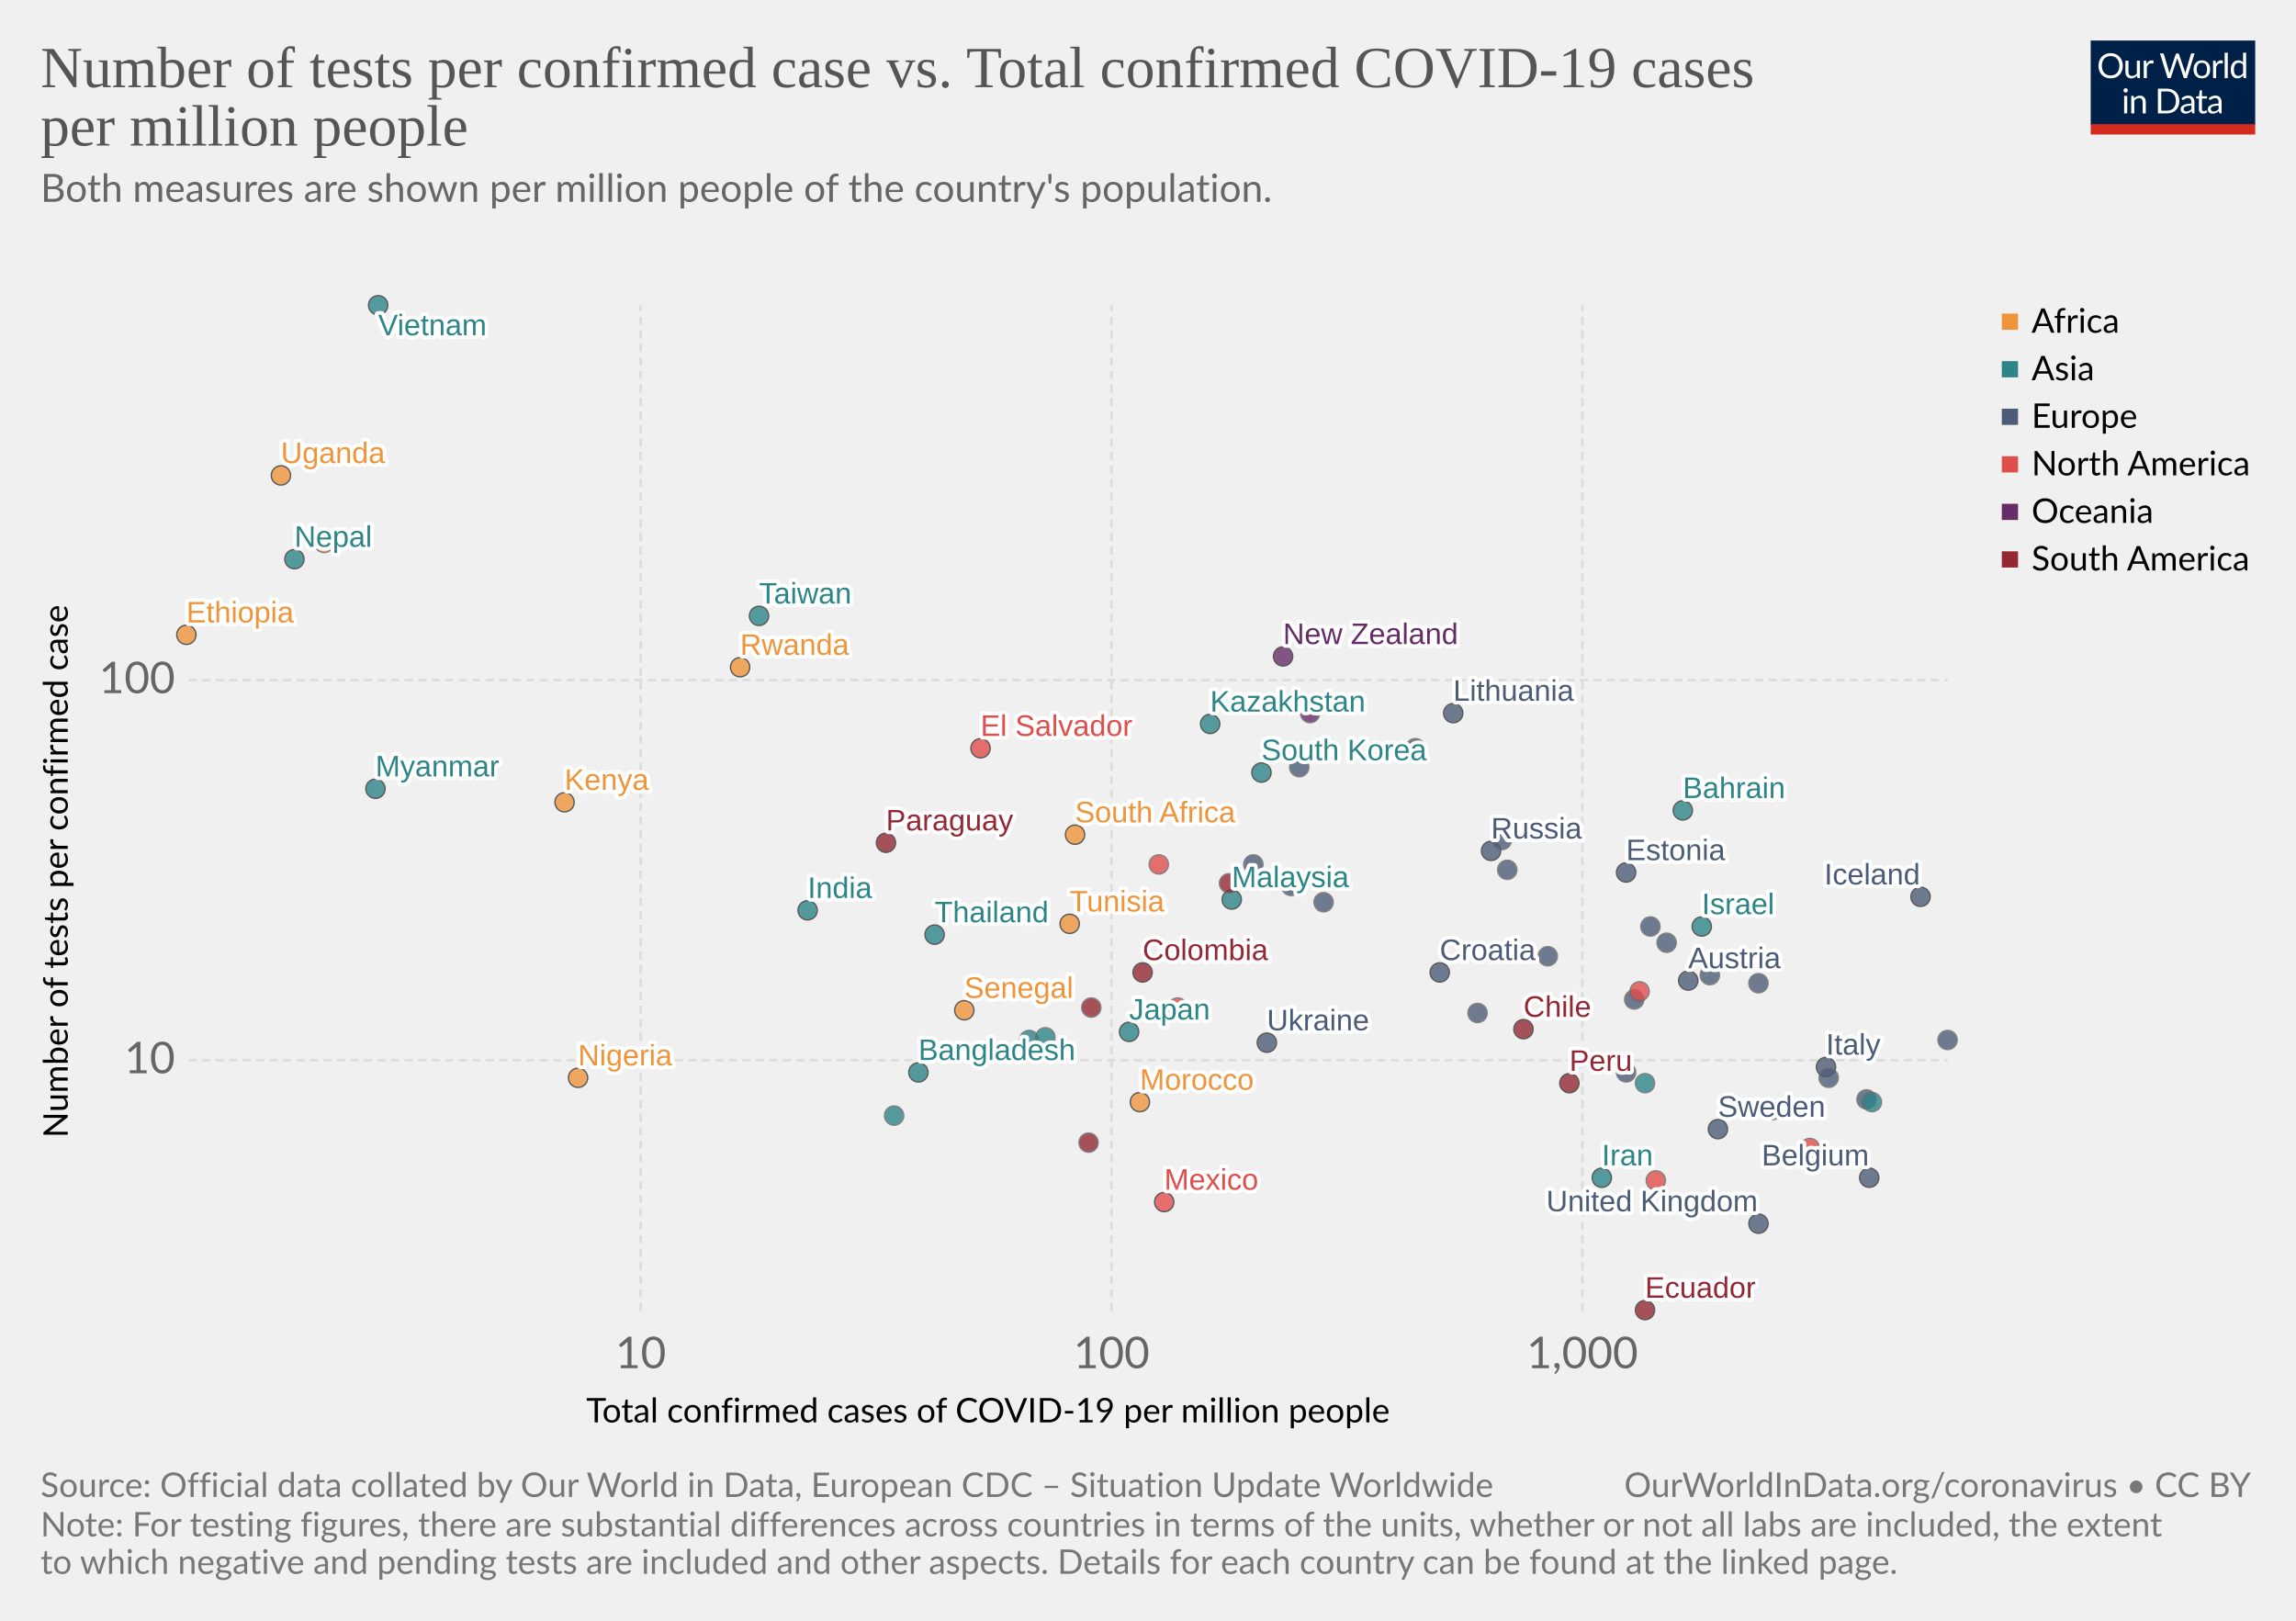
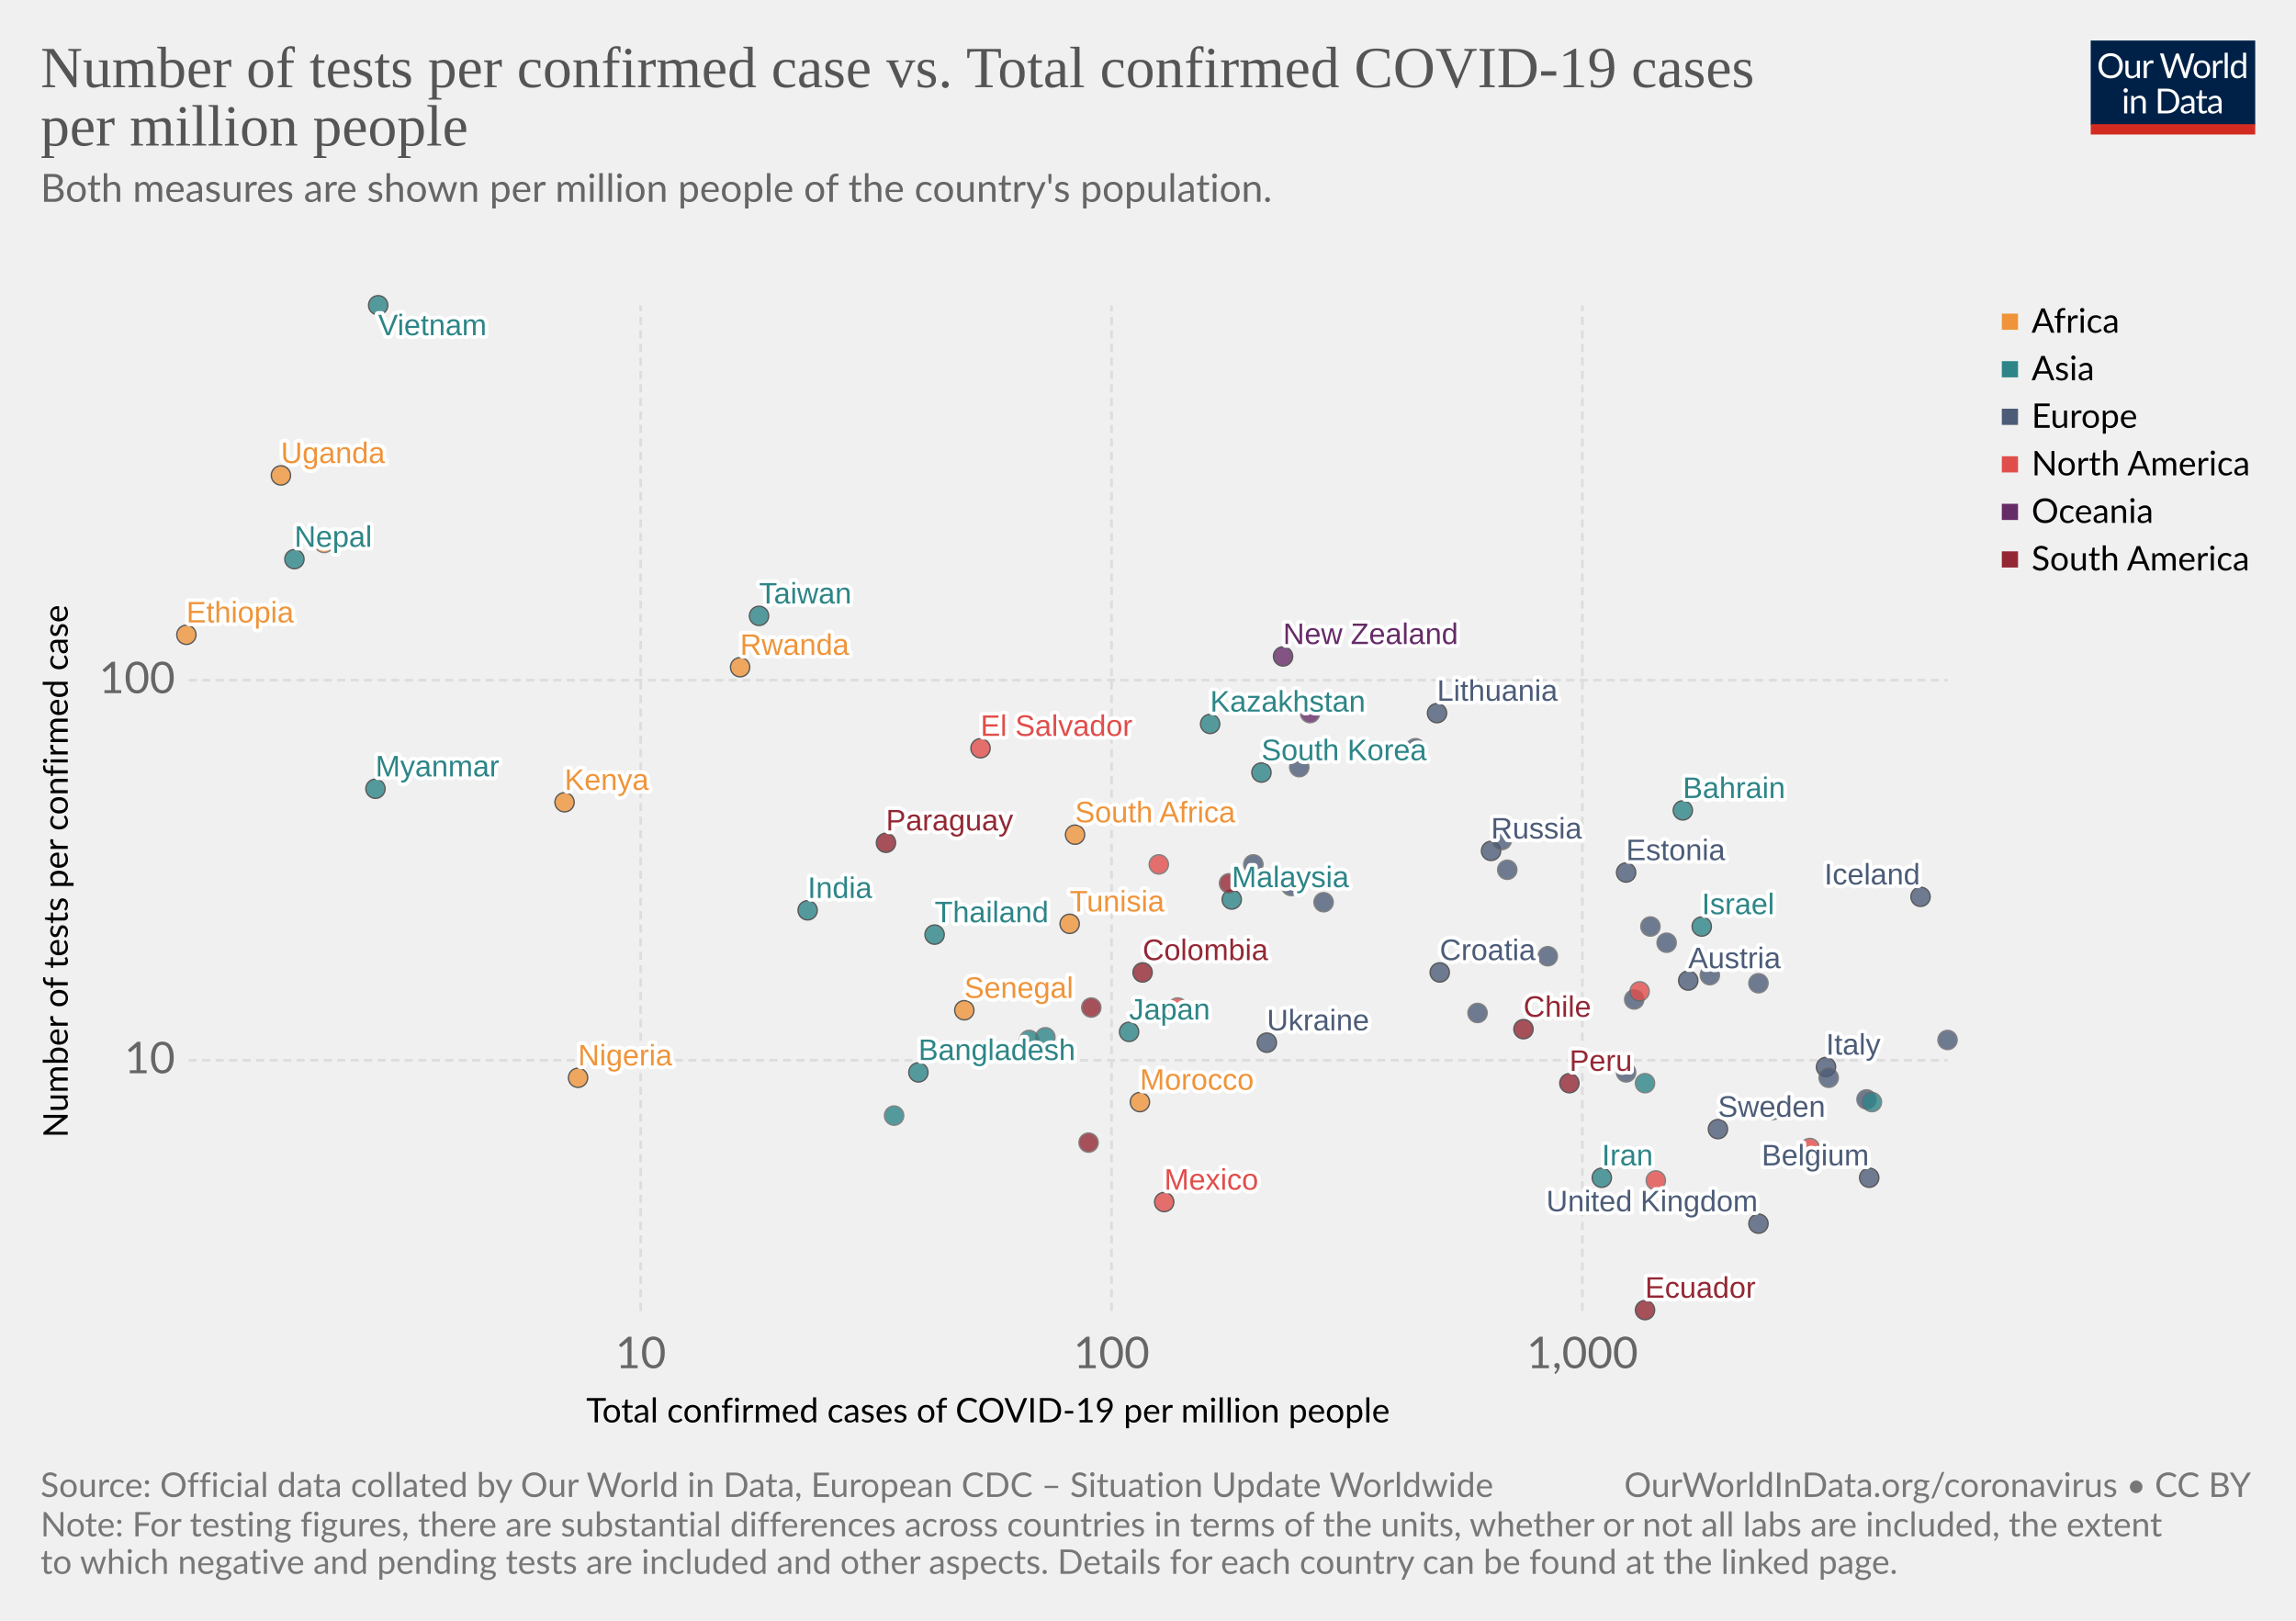
<svg xmlns="http://www.w3.org/2000/svg" version="1.1" style="background-color:#fff;-webkit-font-smoothing:antialiased" width="850" height="600" viewBox="0 0 850 600" font-family="Lato,'Helvetica Neue',Helvetica,Arial,sans-serif" font-size="18" text-rendering="optimizeLegibility">
  <g class="HeaderView">
    <g transform="matrix(.29 0 0 .29 774 15)">
      <svg width="210" height="120" viewBox="0 0 210 120" fill="none">
        <g clip-path="url(#clip0)">
          <path d="M0 0h210v107.89H0V0z" fill="#002147" />
          <path d="M40.98 32.25c0 2.36-.38 4.53-1.12 6.51a14.26 14.26 0 01-8.1 8.4c-1.9.78-4.02 1.17-6.34 1.17-2.31 0-4.42-.39-6.33-1.17a14.31 14.31 0 01-8.08-8.4 18.29 18.29 0 01-1.12-6.51c0-2.36.38-4.53 1.12-6.5.75-1.97 1.8-3.67 3.17-5.1 1.37-1.43 3-2.55 4.9-3.34 1.92-.8 4.03-1.19 6.34-1.19 2.32 0 4.43.4 6.34 1.19 1.92.8 3.56 1.9 4.93 3.34a14.87 14.87 0 013.17 5.1 18.1 18.1 0 011.12 6.5zm-4.38 0c0-1.94-.26-3.68-.8-5.22a10.91 10.91 0 00-2.24-3.89 9.68 9.68 0 00-3.52-2.46 11.95 11.95 0 00-4.62-.86c-1.68 0-3.21.28-4.6.86a9.88 9.88 0 00-3.54 2.46 10.91 10.91 0 00-2.24 3.9c-.53 1.53-.8 3.27-.8 5.2 0 1.94.27 3.68.8 5.22a11.17 11.17 0 002.24 3.9 10.01 10.01 0 003.55 2.44c1.38.56 2.9.83 4.6.83 1.7 0 3.24-.27 4.61-.83a9.8 9.8 0 003.52-2.44 11.17 11.17 0 002.25-3.9c.53-1.54.8-3.28.8-5.21zm26.22-6.54V48H60.5c-.56 0-.9-.27-1.05-.81l-.31-2.4a12.45 12.45 0 01-3.26 2.6c-1.2.64-2.58.96-4.13.96-1.22 0-2.3-.2-3.24-.6a6.52 6.52 0 01-2.33-1.7 7.37 7.37 0 01-1.43-2.67c-.3-1.04-.46-2.2-.46-3.45V25.7h3.91v14.22c0 1.68.38 2.99 1.15 3.91.77.93 1.96 1.39 3.54 1.39 1.16 0 2.24-.27 3.23-.82a10.42 10.42 0 002.8-2.28V25.7h3.91zm8.61 4.47a9.94 9.94 0 012.6-3.56 5.64 5.64 0 013.76-1.3c.47 0 .92.05 1.34.15.44.1.83.27 1.17.49L80 28.88c-.09.37-.3.55-.66.55-.2 0-.5-.04-.9-.13a6.21 6.21 0 00-3.24.18c-.54.2-1.03.5-1.47.92-.42.4-.81.9-1.17 1.5-.33.58-.64 1.26-.92 2.02V48h-3.94V25.71h2.25c.42 0 .72.08.88.25.16.16.27.44.33.83l.26 3.39zm61.16-13.7L122.75 48h-3.82l-7.99-24.05a21.95 21.95 0 01-.42-1.58 38.36 38.36 0 01-.44 1.58L102.05 48h-3.83L88.4 16.47h3.54c.38 0 .7.1.95.29.26.2.43.43.5.73l6.52 21.9c.1.4.2.83.28 1.28.1.46.2.94.29 1.46l.3-1.46c.12-.47.25-.9.38-1.27l7.41-21.91c.1-.25.26-.48.51-.69.27-.22.58-.33.95-.33h1.23c.38 0 .69.1.92.29.24.2.41.43.53.73l7.4 21.9a28.4 28.4 0 01.68 2.62 29.52 29.52 0 01.52-2.61l6.54-21.91c.07-.27.23-.5.48-.7.27-.21.58-.32.95-.32h3.32zm9.35 8.88c1.63 0 3.1.27 4.4.82a9.43 9.43 0 015.46 5.94c.5 1.4.74 2.98.74 4.73 0 1.76-.25 3.34-.74 4.75a9.43 9.43 0 01-5.46 5.92c-1.3.52-2.77.79-4.4.79-1.64 0-3.12-.27-4.44-.8a9.42 9.42 0 01-3.35-2.3c-.92-1-1.63-2.2-2.13-3.61-.49-1.41-.73-3-.73-4.75s.24-3.33.73-4.73c.5-1.43 1.2-2.64 2.13-3.63.93-1 2.04-1.77 3.35-2.31 1.32-.55 2.8-.82 4.44-.82zm0 19.89c2.2 0 3.84-.73 4.93-2.2 1.08-1.48 1.63-3.54 1.63-6.18 0-2.66-.55-4.72-1.63-6.2-1.09-1.49-2.73-2.23-4.93-2.23-1.12 0-2.09.2-2.93.57-.82.39-1.5.94-2.06 1.65-.55.72-.96 1.61-1.24 2.67-.26 1.04-.4 2.22-.4 3.54 0 2.64.55 4.7 1.64 6.18 1.1 1.47 2.76 2.2 4.99 2.2zm17.97-15.07a9.94 9.94 0 012.6-3.56 5.64 5.64 0 013.76-1.3c.47 0 .91.05 1.34.15.44.1.83.27 1.16.49l-.28 2.92c-.09.37-.31.55-.66.55-.2 0-.5-.04-.9-.13a6.2 6.2 0 00-3.24.18c-.54.2-1.03.5-1.47.92-.43.4-.82.9-1.17 1.5a13.1 13.1 0 00-.92 2.02V48h-3.94V25.71h2.24c.43 0 .72.08.88.25.17.16.28.44.33.83l.27 3.39zm15.04-14.59V48h-3.92V15.6h3.92zm19.55 15.43a6.22 6.22 0 00-2.38-2.05 6.7 6.7 0 00-2.86-.6c-2.07 0-3.66.75-4.77 2.23-1.12 1.48-1.68 3.6-1.68 6.33 0 1.46.13 2.7.38 3.74a7.29 7.29 0 001.1 2.56 4.35 4.35 0 001.78 1.45c.7.3 1.5.46 2.4.46 1.29 0 2.41-.3 3.36-.88a9.6 9.6 0 002.67-2.49V31.02zm3.91-15.43V48h-2.33c-.56 0-.9-.27-1.06-.81l-.35-2.71a12.13 12.13 0 01-3.25 2.77 8.28 8.28 0 01-4.23 1.06 7.31 7.31 0 01-6.14-2.9c-.73-.96-1.3-2.15-1.69-3.57a18.35 18.35 0 01.07-9.48 11.29 11.29 0 011.89-3.7 8.7 8.7 0 017.06-3.34 7.96 7.96 0 016.12 2.62V15.59h3.91zM46.61 70.71V93H42.7V70.71h3.91zm.84-7c0 .39-.08.75-.24 1.09-.15.32-.35.61-.62.88-.25.25-.55.44-.9.59a2.67 2.67 0 01-2.16 0 2.9 2.9 0 01-1.45-1.47 2.67 2.67 0 010-2.16c.15-.35.35-.65.6-.9.25-.27.53-.47.85-.62a2.67 2.67 0 012.16 0c.35.15.65.35.9.62.27.25.47.55.62.9.16.34.24.7.24 1.08zm7.97 10.24c.49-.54 1-1.04 1.54-1.48a9.85 9.85 0 013.66-1.84 8.96 8.96 0 015.43.35c.94.4 1.72.97 2.33 1.71.63.74 1.11 1.62 1.43 2.67.32 1.04.49 2.19.49 3.45V93h-3.94V78.81c0-1.69-.4-3-1.17-3.92-.76-.93-1.93-1.4-3.5-1.4-1.15 0-2.24.27-3.25.83-1 .56-1.92 1.31-2.77 2.27V93h-3.94V70.71h2.35c.56 0 .9.28 1.04.82l.3 2.42zm57.7 3.3c0 2.36-.37 4.5-1.11 6.44a14.3 14.3 0 01-3.17 4.98c-1.37 1.37-3 2.45-4.93 3.2-1.9.76-4.02 1.13-6.33 1.13H85.8V61.47h11.77c2.31 0 4.42.39 6.33 1.15a13.8 13.8 0 018.1 8.18 17.75 17.75 0 011.12 6.45zm-4.37 0c0-1.94-.26-3.67-.8-5.2a10.94 10.94 0 00-2.23-3.87 9.57 9.57 0 00-3.53-2.42 12.23 12.23 0 00-4.61-.83h-7.5v24.62h7.5c1.7 0 3.24-.28 4.61-.84a9.7 9.7 0 003.53-2.4 10.94 10.94 0 002.24-3.87c.53-1.53.8-3.26.8-5.2zm19.8 5.72c-1.8.06-3.34.2-4.62.44-1.26.22-2.3.51-3.1.88-.8.36-1.37.8-1.74 1.3-.35.5-.53 1.05-.53 1.67 0 .58.1 1.1.3 1.52a3 3 0 00.76 1.05c.34.27.73.46 1.17.6.45.11.94.17 1.45.17a7.28 7.28 0 003.5-.81 11.95 11.95 0 002.82-2.2v-4.62zm-12.65-9.11a12.73 12.73 0 013.98-2.66c1.43-.59 3-.88 4.73-.88 1.25 0 2.36.2 3.33.61a6.81 6.81 0 013.94 4.38c.33 1.04.5 2.19.5 3.43V93h-1.74a1.8 1.8 0 01-.88-.18c-.2-.13-.36-.38-.48-.74l-.44-2.12c-.59.55-1.16 1.03-1.72 1.46a9.48 9.48 0 01-3.74 1.7c-.69.15-1.46.23-2.3.23-.87 0-1.69-.12-2.45-.35a5.34 5.34 0 01-3.34-2.93 6.64 6.64 0 01-.49-2.64c0-.88.25-1.72.73-2.53a6.33 6.33 0 012.35-2.17c1.09-.63 2.5-1.15 4.25-1.54 1.75-.41 3.89-.65 6.42-.7v-1.75c0-1.73-.37-3.03-1.12-3.91-.75-.9-1.84-1.34-3.28-1.34-.97 0-1.78.12-2.44.37-.64.23-1.2.5-1.7.81l-1.23.82c-.33.23-.67.35-1 .35-.27 0-.5-.07-.69-.2a2.1 2.1 0 01-.48-.53l-.7-1.25zm27.67 19.5c-1.76 0-3.12-.5-4.07-1.48-.94-.98-1.41-2.4-1.41-4.25V74h-2.68a.9.9 0 01-.6-.2c-.16-.14-.24-.36-.24-.66v-1.56l3.65-.46.9-6.89c.05-.22.14-.4.29-.52a.88.88 0 01.62-.22H142v7.67h6.44V74h-6.44v13.38c0 .94.22 1.63.68 2.09.45.45 1.04.68 1.76.68a3.21 3.21 0 001.85-.53l.55-.35c.16-.12.3-.18.41-.18.2 0 .4.13.55.38l1.15 1.87a7.45 7.45 0 01-2.44 1.5c-.96.35-1.94.52-2.95.52zm19.68-10.4c-1.8.07-3.34.21-4.62.45-1.26.22-2.3.51-3.1.88-.8.36-1.37.8-1.74 1.3-.35.5-.53 1.05-.53 1.67 0 .58.1 1.1.3 1.52.18.42.44.77.76 1.05.34.27.73.46 1.17.6.45.11.94.17 1.45.17a7.3 7.3 0 003.5-.81 12.04 12.04 0 002.82-2.2v-4.62zm-12.65-9.1a12.72 12.72 0 013.99-2.66c1.42-.59 3-.88 4.72-.88 1.25 0 2.36.2 3.33.61a6.81 6.81 0 013.94 4.38c.33 1.04.5 2.19.5 3.43V93h-1.74a1.8 1.8 0 01-.88-.18c-.2-.13-.36-.38-.48-.74l-.44-2.12c-.59.55-1.16 1.03-1.72 1.46a9.48 9.48 0 01-3.74 1.7c-.69.15-1.46.23-2.3.23-.87 0-1.69-.12-2.45-.35a5.33 5.33 0 01-3.34-2.93 6.62 6.62 0 01-.49-2.64c0-.88.25-1.72.73-2.53a6.33 6.33 0 012.35-2.17c1.09-.63 2.5-1.15 4.25-1.54 1.74-.41 3.89-.65 6.42-.7v-1.75c0-1.73-.37-3.03-1.12-3.91-.75-.9-1.84-1.34-3.28-1.34-.97 0-1.78.12-2.44.37-.64.23-1.2.5-1.7.81-.46.3-.87.57-1.22.82-.34.23-.68.35-1.02.35-.26 0-.49-.07-.68-.2-.19-.14-.35-.32-.48-.53l-.7-1.25z" fill="#fff" />
          <path fill="#D42B21" d="M0 106.79h210V120H0z" />
        </g>
        <defs>
          <clipPath id="clip0">
            <path fill="#fff" d="M0 0h210v120H0z" />
          </clipPath>
        </defs>
      </svg>
    </g>
    <a href="https://ourworldindata.org/grapher/number-of-tests-per-confirmed-case-vs-total-confirmed-cases-of-covid-19-per-million-people" target="_blank" font-family="&quot;Playfair Display&quot;,Georgia,&quot;Times New Roman&quot;,serif">
      <text font-size="21.6" x="15" y="32.3" fill="#555">
        <tspan x="15" y="32.28">Number of tests per confirmed case vs. Total confirmed COVID-19 cases</tspan>
        <tspan x="15" y="53.88">per million people</tspan>
      </text>
    </a>
    <text font-size="14.4" x="15" y="74.7" fill="#666">
      <tspan x="15" y="74.72">Both measures are shown per million people of the country's population.</tspan>
      <tspan x="15" y="90.56" />
    </text>
  </g>
  <g>
    <g class="AxisBoxView">
      <g class="HorizontalAxis">
        <text font-size="12.6" x="217" y="526.6">
          <tspan x="217.03" y="526.58">Total confirmed cases of COVID-19 per million people</tspan>
        </text>
        <text x="237.2" y="506.5" fill="#666" text-anchor="middle" font-size="16.2">10</text>
        <text x="411.5" y="506.5" fill="#666" text-anchor="middle" font-size="16.2">100</text>
        <text x="585.8" y="506.5" fill="#666" text-anchor="middle" font-size="16.2">1,000</text>
      </g>
      <g class="VerticalAxis">
        <text font-size="12.6" x="-421.2" y="25.1" transform="rotate(-90)">
          <tspan x="-421.21" y="25.08">Number of tests per confirmed case</tspan>
        </text>
        <text x="64.82" y="392.5" fill="#666" dominant-baseline="middle" text-anchor="end" font-size="16.2">10</text>
        <text x="64.82" y="251.8" fill="#666" dominant-baseline="middle" text-anchor="end" font-size="16.2">100</text>
      </g>
      <g class="AxisGridLines" stroke="#ddd" stroke-dasharray="3,2">
        <path d="M69.82 392.5h651.27M69.82 251.8h651.27" />
      </g>
      <g class="AxisGridLines" stroke="#ddd" stroke-dasharray="3,2">
        <path d="M237.2 485.3V113.1M411.5 485.3V113.1M585.8 485.3V113.1" />
      </g>
    </g>
    <g class="PointsWithLabels clickable" clip-path="url(#a)" font-family="Arial, sans-serif">
      <path fill="rgba(255,255,255,0)" d="M69.82 113.1H721.1v372.2H69.82z" />
      <defs>
        <clipPath id="a">
          <path d="M59.82 103.1H731.1v392.2H59.82z" />
        </clipPath>
      </defs>
      <g class="key-South-Korea_0">
        <circle cx="467" cy="286" r="3.57" fill="#2D8587" opacity=".8" stroke="#333" stroke-width=".5" />
      </g>
      <g class="key-Nepal_0">
        <circle cx="109" cy="207" r="3.57" fill="#2D8587" opacity=".8" stroke="#333" stroke-width=".5" />
      </g>
      <g class="key-United-Kingdom_0">
        <circle cx="651" cy="453" r="3.57" fill="#4C5C78" opacity=".8" stroke="#333" stroke-width=".5" />
      </g>
      <g class="key-Malaysia_0">
        <circle cx="456" cy="333" r="3.57" fill="#2D8587" opacity=".8" stroke="#333" stroke-width=".5" />
      </g>
      <g class="key-Israel_0">
        <circle cx="630" cy="343" r="3.57" fill="#2D8587" opacity=".8" stroke="#333" stroke-width=".5" />
      </g>
      <g class="key-Italy_0">
        <circle cx="676" cy="395" r="3.57" fill="#4C5C78" opacity=".8" stroke="#333" stroke-width=".5" />
      </g>
      <g class="key-Japan_0">
        <circle cx="418" cy="382" r="3.57" fill="#2D8587" opacity=".8" stroke="#333" stroke-width=".5" />
      </g>
      <g class="key-Austria_0">
        <circle cx="625" cy="363" r="3.57" fill="#4C5C78" opacity=".8" stroke="#333" stroke-width=".5" />
      </g>
-       <g class="key-Lithuania_0">
-         <circle cx="538" cy="264" r="3.57" fill="#4C5C78" opacity=".8" stroke="#333" stroke-width=".5" />
-       </g>
      <g class="key-Estonia_0">
        <circle cx="602" cy="323" r="3.57" fill="#4C5C78" opacity=".8" stroke="#333" stroke-width=".5" />
      </g>
+       <g class="key-Lithuania_0">
+         <circle cx="532" cy="264" r="3.57" fill="#4C5C78" opacity=".8" stroke="#333" stroke-width=".5" />
+       </g>
      <g class="key-Iceland_0">
        <circle cx="711" cy="332" r="3.57" fill="#4C5C78" opacity=".8" stroke="#333" stroke-width=".5" />
      </g>
      <g class="key-Mexico_0">
        <circle cx="431" cy="445" r="3.57" fill="#E04E4B" opacity=".8" stroke="#333" stroke-width=".5" />
      </g>
      <g class="key-Sweden_0">
        <circle cx="636" cy="418" r="3.57" fill="#4C5C78" opacity=".8" stroke="#333" stroke-width=".5" />
      </g>
      <g class="key-Belgium_0">
        <circle cx="692" cy="436" r="3.57" fill="#4C5C78" opacity=".8" stroke="#333" stroke-width=".5" />
      </g>
      <g class="key-Czech-Republic_0">
        <circle cx="558" cy="322" r="3.57" fill="#4C5C78" opacity=".8" stroke="#666" stroke-width=".5" />
      </g>
      <g class="key-Vietnam_0">
        <circle cx="140" cy="113" r="3.57" fill="#2D8587" opacity=".8" stroke="#333" stroke-width=".5" />
      </g>
      <g class="key-Latvia_0">
        <circle cx="524" cy="277" r="3.57" fill="#4C5C78" opacity=".8" stroke="#666" stroke-width=".5" />
      </g>
      <g class="key-Morocco_0">
        <circle cx="422" cy="408" r="3.57" fill="#EF943A" opacity=".8" stroke="#333" stroke-width=".5" />
      </g>
      <g class="key-Portugal_0">
        <circle cx="651" cy="364" r="3.57" fill="#4C5C78" opacity=".8" stroke="#666" stroke-width=".5" />
      </g>
      <g class="key-Senegal_0">
        <circle cx="357" cy="374" r="3.57" fill="#EF943A" opacity=".8" stroke="#333" stroke-width=".5" />
      </g>
      <g class="key-Croatia_0">
        <circle cx="533" cy="360" r="3.57" fill="#4C5C78" opacity=".8" stroke="#333" stroke-width=".5" />
      </g>
      <g class="key-Russia_0">
        <circle cx="552" cy="315" r="3.57" fill="#4C5C78" opacity=".8" stroke="#333" stroke-width=".5" />
      </g>
      <g class="key-Slovenia_0">
        <circle cx="556" cy="311" r="3.57" fill="#4C5C78" opacity=".8" stroke="#666" stroke-width=".5" />
      </g>
      <g class="key-Thailand_0">
        <circle cx="346" cy="346" r="3.57" fill="#2D8587" opacity=".8" stroke="#333" stroke-width=".5" />
      </g>
      <g class="key-Bahrain_0">
        <circle cx="623" cy="300" r="3.57" fill="#2D8587" opacity=".8" stroke="#333" stroke-width=".5" />
      </g>
      <g class="key-South-Africa_0">
        <circle cx="398" cy="309" r="3.57" fill="#EF943A" opacity=".8" stroke="#333" stroke-width=".5" />
      </g>
      <g class="key-Taiwan_0">
        <circle cx="281" cy="228" r="3.57" fill="#2D8587" opacity=".8" stroke="#333" stroke-width=".5" />
      </g>
      <g class="key-Hungary_0">
        <circle cx="490" cy="334" r="3.57" fill="#4C5C78" opacity=".8" stroke="#666" stroke-width=".5" />
      </g>
      <g class="key-Peru_0">
        <circle cx="581" cy="401" r="3.57" fill="#932834" opacity=".8" stroke="#333" stroke-width=".5" />
      </g>
      <g class="key-Serbia_0">
        <circle cx="602" cy="397" r="3.57" fill="#4C5C78" opacity=".8" stroke="#666" stroke-width=".5" />
      </g>
      <g class="key-United-States_0">
        <circle cx="670" cy="425" r="3.57" fill="#E04E4B" opacity=".8" stroke="#666" stroke-width=".5" />
      </g>
      <g class="key-Colombia_0">
        <circle cx="423" cy="360" r="3.57" fill="#932834" opacity=".8" stroke="#333" stroke-width=".5" />
      </g>
      <g class="key-Germany_0">
        <circle cx="633" cy="361" r="3.57" fill="#4C5C78" opacity=".8" stroke="#666" stroke-width=".5" />
      </g>
      <g class="key-Ireland_0">
        <circle cx="691" cy="407" r="3.57" fill="#4C5C78" opacity=".8" stroke="#666" stroke-width=".5" />
      </g>
      <g class="key-Bangladesh_0">
        <circle cx="340" cy="397" r="3.57" fill="#2D8587" opacity=".8" stroke="#333" stroke-width=".5" />
      </g>
      <g class="key-Panama_0">
        <circle cx="613" cy="437" r="3.57" fill="#E04E4B" opacity=".8" stroke="#666" stroke-width=".5" />
      </g>
      <g class="key-Tunisia_0">
        <circle cx="396" cy="342" r="3.57" fill="#EF943A" opacity=".8" stroke="#333" stroke-width=".5" />
      </g>
      <g class="key-Pakistan_0">
        <circle cx="381" cy="385" r="3.57" fill="#2D8587" opacity=".8" stroke="#666" stroke-width=".5" />
      </g>
      <g class="key-Paraguay_0">
        <circle cx="328" cy="312" r="3.57" fill="#932834" opacity=".8" stroke="#333" stroke-width=".5" />
      </g>
      <g class="key-Costa-Rica_0">
        <circle cx="436" cy="373" r="3.57" fill="#E04E4B" opacity=".8" stroke="#666" stroke-width=".5" />
      </g>
      <g class="key-Belarus_0">
        <circle cx="605" cy="370" r="3.57" fill="#4C5C78" opacity=".8" stroke="#666" stroke-width=".5" />
      </g>
      <g class="key-Finland_0">
        <circle cx="573" cy="354" r="3.57" fill="#4C5C78" opacity=".8" stroke="#666" stroke-width=".5" />
      </g>
      <g class="key-Greece_0">
        <circle cx="478" cy="328" r="3.57" fill="#4C5C78" opacity=".8" stroke="#666" stroke-width=".5" />
      </g>
      <g class="key-Romania_0">
        <circle cx="547" cy="375" r="3.57" fill="#4C5C78" opacity=".8" stroke="#666" stroke-width=".5" />
      </g>
      <g class="key-India_0">
        <circle cx="299" cy="337" r="3.57" fill="#2D8587" opacity=".8" stroke="#333" stroke-width=".5" />
      </g>
      <g class="key-New-Zealand_0">
        <circle cx="475" cy="243" r="3.57" fill="#662C68" opacity=".8" stroke="#333" stroke-width=".5" />
      </g>
      <g class="key-Qatar_0">
        <circle cx="693" cy="408" r="3.57" fill="#2D8587" opacity=".8" stroke="#666" stroke-width=".5" />
      </g>
      <g class="key-Kazakhstan_0">
        <circle cx="448" cy="268" r="3.57" fill="#2D8587" opacity=".8" stroke="#333" stroke-width=".5" />
      </g>
      <g class="key-Slovakia_0">
        <circle cx="481" cy="284" r="3.57" fill="#4C5C78" opacity=".8" stroke="#666" stroke-width=".5" />
      </g>
      <g class="key-Indonesia_0">
        <circle cx="331" cy="413" r="3.57" fill="#2D8587" opacity=".8" stroke="#666" stroke-width=".5" />
      </g>
      <g class="key-Norway_0">
        <circle cx="611" cy="343" r="3.57" fill="#4C5C78" opacity=".8" stroke="#666" stroke-width=".5" />
      </g>
+       <g class="key-Ethiopia_0">
+         <circle cx="69" cy="235" r="3.57" fill="#EF943A" opacity=".8" stroke="#333" stroke-width=".5" />
+       </g>
      <g class="key-Kenya_0">
        <circle cx="209" cy="297" r="3.57" fill="#EF943A" opacity=".8" stroke="#333" stroke-width=".5" />
-       </g>
-       <g class="key-Ethiopia_0">
-         <circle cx="69" cy="235" r="3.57" fill="#EF943A" opacity=".8" stroke="#333" stroke-width=".5" />
      </g>
      <g class="key-Canada_0">
        <circle cx="607" cy="367" r="3.57" fill="#E04E4B" opacity=".8" stroke="#666" stroke-width=".5" />
      </g>
      <g class="key-Ecuador_0">
        <circle cx="609" cy="485" r="3.57" fill="#932834" opacity=".8" stroke="#333" stroke-width=".5" />
      </g>
      <g class="key-Turkey_0">
        <circle cx="609" cy="401" r="3.57" fill="#2D8587" opacity=".8" stroke="#666" stroke-width=".5" />
      </g>
      <g class="key-Denmark_0">
        <circle cx="617" cy="349" r="3.57" fill="#4C5C78" opacity=".8" stroke="#666" stroke-width=".5" />
      </g>
      <g class="key-Bolivia_0">
        <circle cx="403" cy="423" r="3.57" fill="#932834" opacity=".8" stroke="#666" stroke-width=".5" />
      </g>
      <g class="key-Australia_0">
        <circle cx="485" cy="264" r="3.57" fill="#662C68" opacity=".8" stroke="#666" stroke-width=".5" />
      </g>
      <g class="key-Cuba_0">
        <circle cx="429" cy="320" r="3.57" fill="#E04E4B" opacity=".8" stroke="#666" stroke-width=".5" />
      </g>
      <g class="key-Zimbabwe_0">
        <circle cx="120" cy="201" r="3.57" fill="#EF943A" opacity=".8" stroke="#666" stroke-width=".5" />
      </g>
      <g class="key-Switzerland_0">
        <circle cx="677" cy="399" r="3.57" fill="#4C5C78" opacity=".8" stroke="#666" stroke-width=".5" />
      </g>
      <g class="key-Uruguay_0">
        <circle cx="455" cy="327" r="3.57" fill="#932834" opacity=".8" stroke="#666" stroke-width=".5" />
      </g>
      <g class="key-Chile_0">
        <circle cx="564" cy="381" r="3.57" fill="#932834" opacity=".8" stroke="#333" stroke-width=".5" />
      </g>
      <g class="key-Luxembourg_0">
        <circle cx="721" cy="385" r="3.57" fill="#4C5C78" opacity=".8" stroke="#666" stroke-width=".5" />
      </g>
      <g class="key-Myanmar_0">
        <circle cx="139" cy="292" r="3.57" fill="#2D8587" opacity=".8" stroke="#333" stroke-width=".5" />
      </g>
      <g class="key-Iran_0">
        <circle cx="593" cy="436" r="3.57" fill="#2D8587" opacity=".8" stroke="#333" stroke-width=".5" />
      </g>
      <g class="key-Rwanda_0">
        <circle cx="274" cy="247" r="3.57" fill="#EF943A" opacity=".8" stroke="#333" stroke-width=".5" />
      </g>
      <g class="key-Uganda_0">
        <circle cx="104" cy="176" r="3.57" fill="#EF943A" opacity=".8" stroke="#333" stroke-width=".5" />
      </g>
      <g class="key-Singapore_0">
        <circle cx="656" cy="411" r="3.57" fill="#2D8587" opacity=".8" stroke="#666" stroke-width=".5" />
      </g>
      <g class="key-Nigeria_0">
        <circle cx="214" cy="399" r="3.57" fill="#EF943A" opacity=".8" stroke="#333" stroke-width=".5" />
      </g>
      <g class="key-Argentina_0">
        <circle cx="404" cy="373" r="3.57" fill="#932834" opacity=".8" stroke="#666" stroke-width=".5" />
      </g>
      <g class="key-Ukraine_0">
        <circle cx="469" cy="386" r="3.57" fill="#4C5C78" opacity=".8" stroke="#333" stroke-width=".5" />
      </g>
      <g class="key-Bulgaria_0">
        <circle cx="464" cy="320" r="3.57" fill="#4C5C78" opacity=".8" stroke="#666" stroke-width=".5" />
      </g>
      <g class="key-Philippines_0">
        <circle cx="387" cy="384" r="3.57" fill="#2D8587" opacity=".8" stroke="#666" stroke-width=".5" />
      </g>
      <g class="key-El-Salvador_0">
        <circle cx="363" cy="277" r="3.57" fill="#E04E4B" opacity=".8" stroke="#333" stroke-width=".5" />
      </g>
      <g class="backgroundLabels" fill="#333" font-size="11" font-weight="400">
        <text x="467" y="281.43" fill="#fff" stroke="#fff" stroke-linecap="round" stroke-linejoin="round" stroke-width=".25em">South Korea</text>
        <text x="467" y="281.43" fill="#2D8587">South Korea</text>
        <text x="109" y="202.43" fill="#fff" stroke="#fff" stroke-linecap="round" stroke-linejoin="round" stroke-width=".25em">Nepal</text>
        <text x="109" y="202.43" fill="#2D8587">Nepal</text>
        <text x="572.46" y="448.43" fill="#fff" stroke="#fff" stroke-linecap="round" stroke-linejoin="round" stroke-width=".25em">United Kingdom</text>
        <text x="572.46" y="448.43" fill="#4C5C78">United Kingdom</text>
        <text x="456" y="328.43" fill="#fff" stroke="#fff" stroke-linecap="round" stroke-linejoin="round" stroke-width=".25em">Malaysia</text>
        <text x="456" y="328.43" fill="#2D8587">Malaysia</text>
        <text x="630" y="338.43" fill="#fff" stroke="#fff" stroke-linecap="round" stroke-linejoin="round" stroke-width=".25em">Israel</text>
        <text x="630" y="338.43" fill="#2D8587">Israel</text>
        <text x="676" y="390.43" fill="#fff" stroke="#fff" stroke-linecap="round" stroke-linejoin="round" stroke-width=".25em">Italy</text>
        <text x="676" y="390.43" fill="#4C5C78">Italy</text>
        <text x="418" y="377.43" fill="#fff" stroke="#fff" stroke-linecap="round" stroke-linejoin="round" stroke-width=".25em">Japan</text>
        <text x="418" y="377.43" fill="#2D8587">Japan</text>
        <text x="625" y="358.43" fill="#fff" stroke="#fff" stroke-linecap="round" stroke-linejoin="round" stroke-width=".25em">Austria</text>
        <text x="625" y="358.43" fill="#4C5C78">Austria</text>
-         <text x="538" y="259.43" fill="#fff" stroke="#fff" stroke-linecap="round" stroke-linejoin="round" stroke-width=".25em">Lithuania</text>
-         <text x="538" y="259.43" fill="#4C5C78">Lithuania</text>
        <text x="602" y="318.43" fill="#fff" stroke="#fff" stroke-linecap="round" stroke-linejoin="round" stroke-width=".25em">Estonia</text>
        <text x="602" y="318.43" fill="#4C5C78">Estonia</text>
+         <text x="532" y="259.43" fill="#fff" stroke="#fff" stroke-linecap="round" stroke-linejoin="round" stroke-width=".25em">Lithuania</text>
+         <text x="532" y="259.43" fill="#4C5C78">Lithuania</text>
        <text x="675.36" y="327.43" fill="#fff" stroke="#fff" stroke-linecap="round" stroke-linejoin="round" stroke-width=".25em">Iceland</text>
        <text x="675.36" y="327.43" fill="#4C5C78">Iceland</text>
        <text x="431" y="440.43" fill="#fff" stroke="#fff" stroke-linecap="round" stroke-linejoin="round" stroke-width=".25em">Mexico</text>
        <text x="431" y="440.43" fill="#E04E4B">Mexico</text>
        <text x="636" y="413.43" fill="#fff" stroke="#fff" stroke-linecap="round" stroke-linejoin="round" stroke-width=".25em">Sweden</text>
        <text x="636" y="413.43" fill="#4C5C78">Sweden</text>
        <text x="652.18" y="431.43" fill="#fff" stroke="#fff" stroke-linecap="round" stroke-linejoin="round" stroke-width=".25em">Belgium</text>
        <text x="652.18" y="431.43" fill="#4C5C78">Belgium</text>
        <text x="140" y="124.1" fill="#fff" stroke="#fff" stroke-linecap="round" stroke-linejoin="round" stroke-width=".25em">Vietnam</text>
        <text x="140" y="124.1" fill="#2D8587">Vietnam</text>
        <text x="422" y="403.43" fill="#fff" stroke="#fff" stroke-linecap="round" stroke-linejoin="round" stroke-width=".25em">Morocco</text>
        <text x="422" y="403.43" fill="#EF943A">Morocco</text>
        <text x="357" y="369.43" fill="#fff" stroke="#fff" stroke-linecap="round" stroke-linejoin="round" stroke-width=".25em">Senegal</text>
        <text x="357" y="369.43" fill="#EF943A">Senegal</text>
        <text x="533" y="355.43" fill="#fff" stroke="#fff" stroke-linecap="round" stroke-linejoin="round" stroke-width=".25em">Croatia</text>
        <text x="533" y="355.43" fill="#4C5C78">Croatia</text>
        <text x="552" y="310.43" fill="#fff" stroke="#fff" stroke-linecap="round" stroke-linejoin="round" stroke-width=".25em">Russia</text>
        <text x="552" y="310.43" fill="#4C5C78">Russia</text>
        <text x="346" y="341.43" fill="#fff" stroke="#fff" stroke-linecap="round" stroke-linejoin="round" stroke-width=".25em">Thailand</text>
        <text x="346" y="341.43" fill="#2D8587">Thailand</text>
        <text x="623" y="295.43" fill="#fff" stroke="#fff" stroke-linecap="round" stroke-linejoin="round" stroke-width=".25em">Bahrain</text>
        <text x="623" y="295.43" fill="#2D8587">Bahrain</text>
        <text x="398" y="304.43" fill="#fff" stroke="#fff" stroke-linecap="round" stroke-linejoin="round" stroke-width=".25em">South Africa</text>
        <text x="398" y="304.43" fill="#EF943A">South Africa</text>
        <text x="281" y="223.43" fill="#fff" stroke="#fff" stroke-linecap="round" stroke-linejoin="round" stroke-width=".25em">Taiwan</text>
        <text x="281" y="223.43" fill="#2D8587">Taiwan</text>
        <text x="581" y="396.43" fill="#fff" stroke="#fff" stroke-linecap="round" stroke-linejoin="round" stroke-width=".25em">Peru</text>
        <text x="581" y="396.43" fill="#932834">Peru</text>
        <text x="423" y="355.43" fill="#fff" stroke="#fff" stroke-linecap="round" stroke-linejoin="round" stroke-width=".25em">Colombia</text>
        <text x="423" y="355.43" fill="#932834">Colombia</text>
        <text x="340" y="392.43" fill="#fff" stroke="#fff" stroke-linecap="round" stroke-linejoin="round" stroke-width=".25em">Bangladesh</text>
        <text x="340" y="392.43" fill="#2D8587">Bangladesh</text>
        <text x="396" y="337.43" fill="#fff" stroke="#fff" stroke-linecap="round" stroke-linejoin="round" stroke-width=".25em">Tunisia</text>
        <text x="396" y="337.43" fill="#EF943A">Tunisia</text>
        <text x="328" y="307.43" fill="#fff" stroke="#fff" stroke-linecap="round" stroke-linejoin="round" stroke-width=".25em">Paraguay</text>
        <text x="328" y="307.43" fill="#932834">Paraguay</text>
        <text x="299" y="332.43" fill="#fff" stroke="#fff" stroke-linecap="round" stroke-linejoin="round" stroke-width=".25em">India</text>
        <text x="299" y="332.43" fill="#2D8587">India</text>
        <text x="475" y="238.43" fill="#fff" stroke="#fff" stroke-linecap="round" stroke-linejoin="round" stroke-width=".25em">New Zealand</text>
        <text x="475" y="238.43" fill="#662C68">New Zealand</text>
        <text x="448" y="263.43" fill="#fff" stroke="#fff" stroke-linecap="round" stroke-linejoin="round" stroke-width=".25em">Kazakhstan</text>
        <text x="448" y="263.43" fill="#2D8587">Kazakhstan</text>
+         <text x="69" y="230.43" fill="#fff" stroke="#fff" stroke-linecap="round" stroke-linejoin="round" stroke-width=".25em">Ethiopia</text>
+         <text x="69" y="230.43" fill="#EF943A">Ethiopia</text>
        <text x="209" y="292.43" fill="#fff" stroke="#fff" stroke-linecap="round" stroke-linejoin="round" stroke-width=".25em">Kenya</text>
        <text x="209" y="292.43" fill="#EF943A">Kenya</text>
-         <text x="69" y="230.43" fill="#fff" stroke="#fff" stroke-linecap="round" stroke-linejoin="round" stroke-width=".25em">Ethiopia</text>
-         <text x="69" y="230.43" fill="#EF943A">Ethiopia</text>
        <text x="609" y="480.43" fill="#fff" stroke="#fff" stroke-linecap="round" stroke-linejoin="round" stroke-width=".25em">Ecuador</text>
        <text x="609" y="480.43" fill="#932834">Ecuador</text>
        <text x="564" y="376.43" fill="#fff" stroke="#fff" stroke-linecap="round" stroke-linejoin="round" stroke-width=".25em">Chile</text>
        <text x="564" y="376.43" fill="#932834">Chile</text>
        <text x="139" y="287.43" fill="#fff" stroke="#fff" stroke-linecap="round" stroke-linejoin="round" stroke-width=".25em">Myanmar</text>
        <text x="139" y="287.43" fill="#2D8587">Myanmar</text>
        <text x="593" y="431.43" fill="#fff" stroke="#fff" stroke-linecap="round" stroke-linejoin="round" stroke-width=".25em">Iran</text>
        <text x="593" y="431.43" fill="#2D8587">Iran</text>
        <text x="274" y="242.43" fill="#fff" stroke="#fff" stroke-linecap="round" stroke-linejoin="round" stroke-width=".25em">Rwanda</text>
        <text x="274" y="242.43" fill="#EF943A">Rwanda</text>
        <text x="104" y="171.43" fill="#fff" stroke="#fff" stroke-linecap="round" stroke-linejoin="round" stroke-width=".25em">Uganda</text>
        <text x="104" y="171.43" fill="#EF943A">Uganda</text>
        <text x="214" y="394.43" fill="#fff" stroke="#fff" stroke-linecap="round" stroke-linejoin="round" stroke-width=".25em">Nigeria</text>
        <text x="214" y="394.43" fill="#EF943A">Nigeria</text>
        <text x="469" y="381.43" fill="#fff" stroke="#fff" stroke-linecap="round" stroke-linejoin="round" stroke-width=".25em">Ukraine</text>
        <text x="469" y="381.43" fill="#4C5C78">Ukraine</text>
        <text x="363" y="272.43" fill="#fff" stroke="#fff" stroke-linecap="round" stroke-linejoin="round" stroke-width=".25em">El Salvador</text>
        <text x="363" y="272.43" fill="#E04E4B">El Salvador</text>
      </g>
    </g>
    <g class="ScatterColorLegend clickable" cursor="pointer">
      <g class="legendMark">,<path fill="#EF943A" d="M741.09 116.1h6v6h-6z" />,<text font-size="12.6" x="752.1" y="123.2">
          <tspan x="752.09" y="123.18">Africa</tspan>
        </text>
      </g>
      <g class="legendMark">,<path fill="#2D8587" d="M741.09 133.7h6v6h-6z" />,<text font-size="12.6" x="752.1" y="140.8">
          <tspan x="752.09" y="140.78">Asia</tspan>
        </text>
      </g>
      <g class="legendMark">,<path fill="#4C5C78" d="M741.09 151.3h6v6h-6z" />,<text font-size="12.6" x="752.1" y="158.4">
          <tspan x="752.09" y="158.38">Europe</tspan>
        </text>
      </g>
      <g class="legendMark">,<path fill="#E04E4B" d="M741.09 168.9h6v6h-6z" />,<text font-size="12.6" x="752.1" y="176">
          <tspan x="752.09" y="175.98">North America</tspan>
        </text>
      </g>
      <g class="legendMark">,<path fill="#662C68" d="M741.09 186.5h6v6h-6z" />,<text font-size="12.6" x="752.1" y="193.6">
          <tspan x="752.09" y="193.58">Oceania</tspan>
        </text>
      </g>
      <g class="legendMark">,<path fill="#932834" d="M741.09 204.1h6v6h-6z" />,<text font-size="12.6" x="752.1" y="211.2">
          <tspan x="752.09" y="211.18">South America</tspan>
        </text>
      </g>
    </g>
  </g>
  <g class="SourcesFooter" fill="#777">
    <g class="clickable" fill="#777">
      <text font-size="12.6" x="15" y="554.2">
        <tspan x="15" y="554.18">Source: Official data collated by Our World in Data, European CDC – Situation Update Worldwide</tspan>
      </text>
    </g>
    <text font-size="12.6" x="15" y="568.8">
      <tspan x="15" y="568.78">Note: For testing figures, there are substantial differences across countries in terms of the units, whether or not all labs are included, the extent</tspan>
      <tspan x="15" y="582.64">to which negative and pending tests are included and other aspects. Details for each country can be found at the linked page.</tspan>
    </text>
    <text font-size="12.6" x="601.3" y="554.2">
      <tspan x="601.27" y="554.18">
        <a target="_blank" href="https://ourworldindata.org/coronavirus" fill="#777">OurWorldInData.org/coronavirus</a> • <a class="cclogo" href="http://creativecommons.org/licenses/by/4.0/deed.en_US" target="_blank" fill="#777">CC BY</a>
      </tspan>
    </text>
  </g>
</svg>
